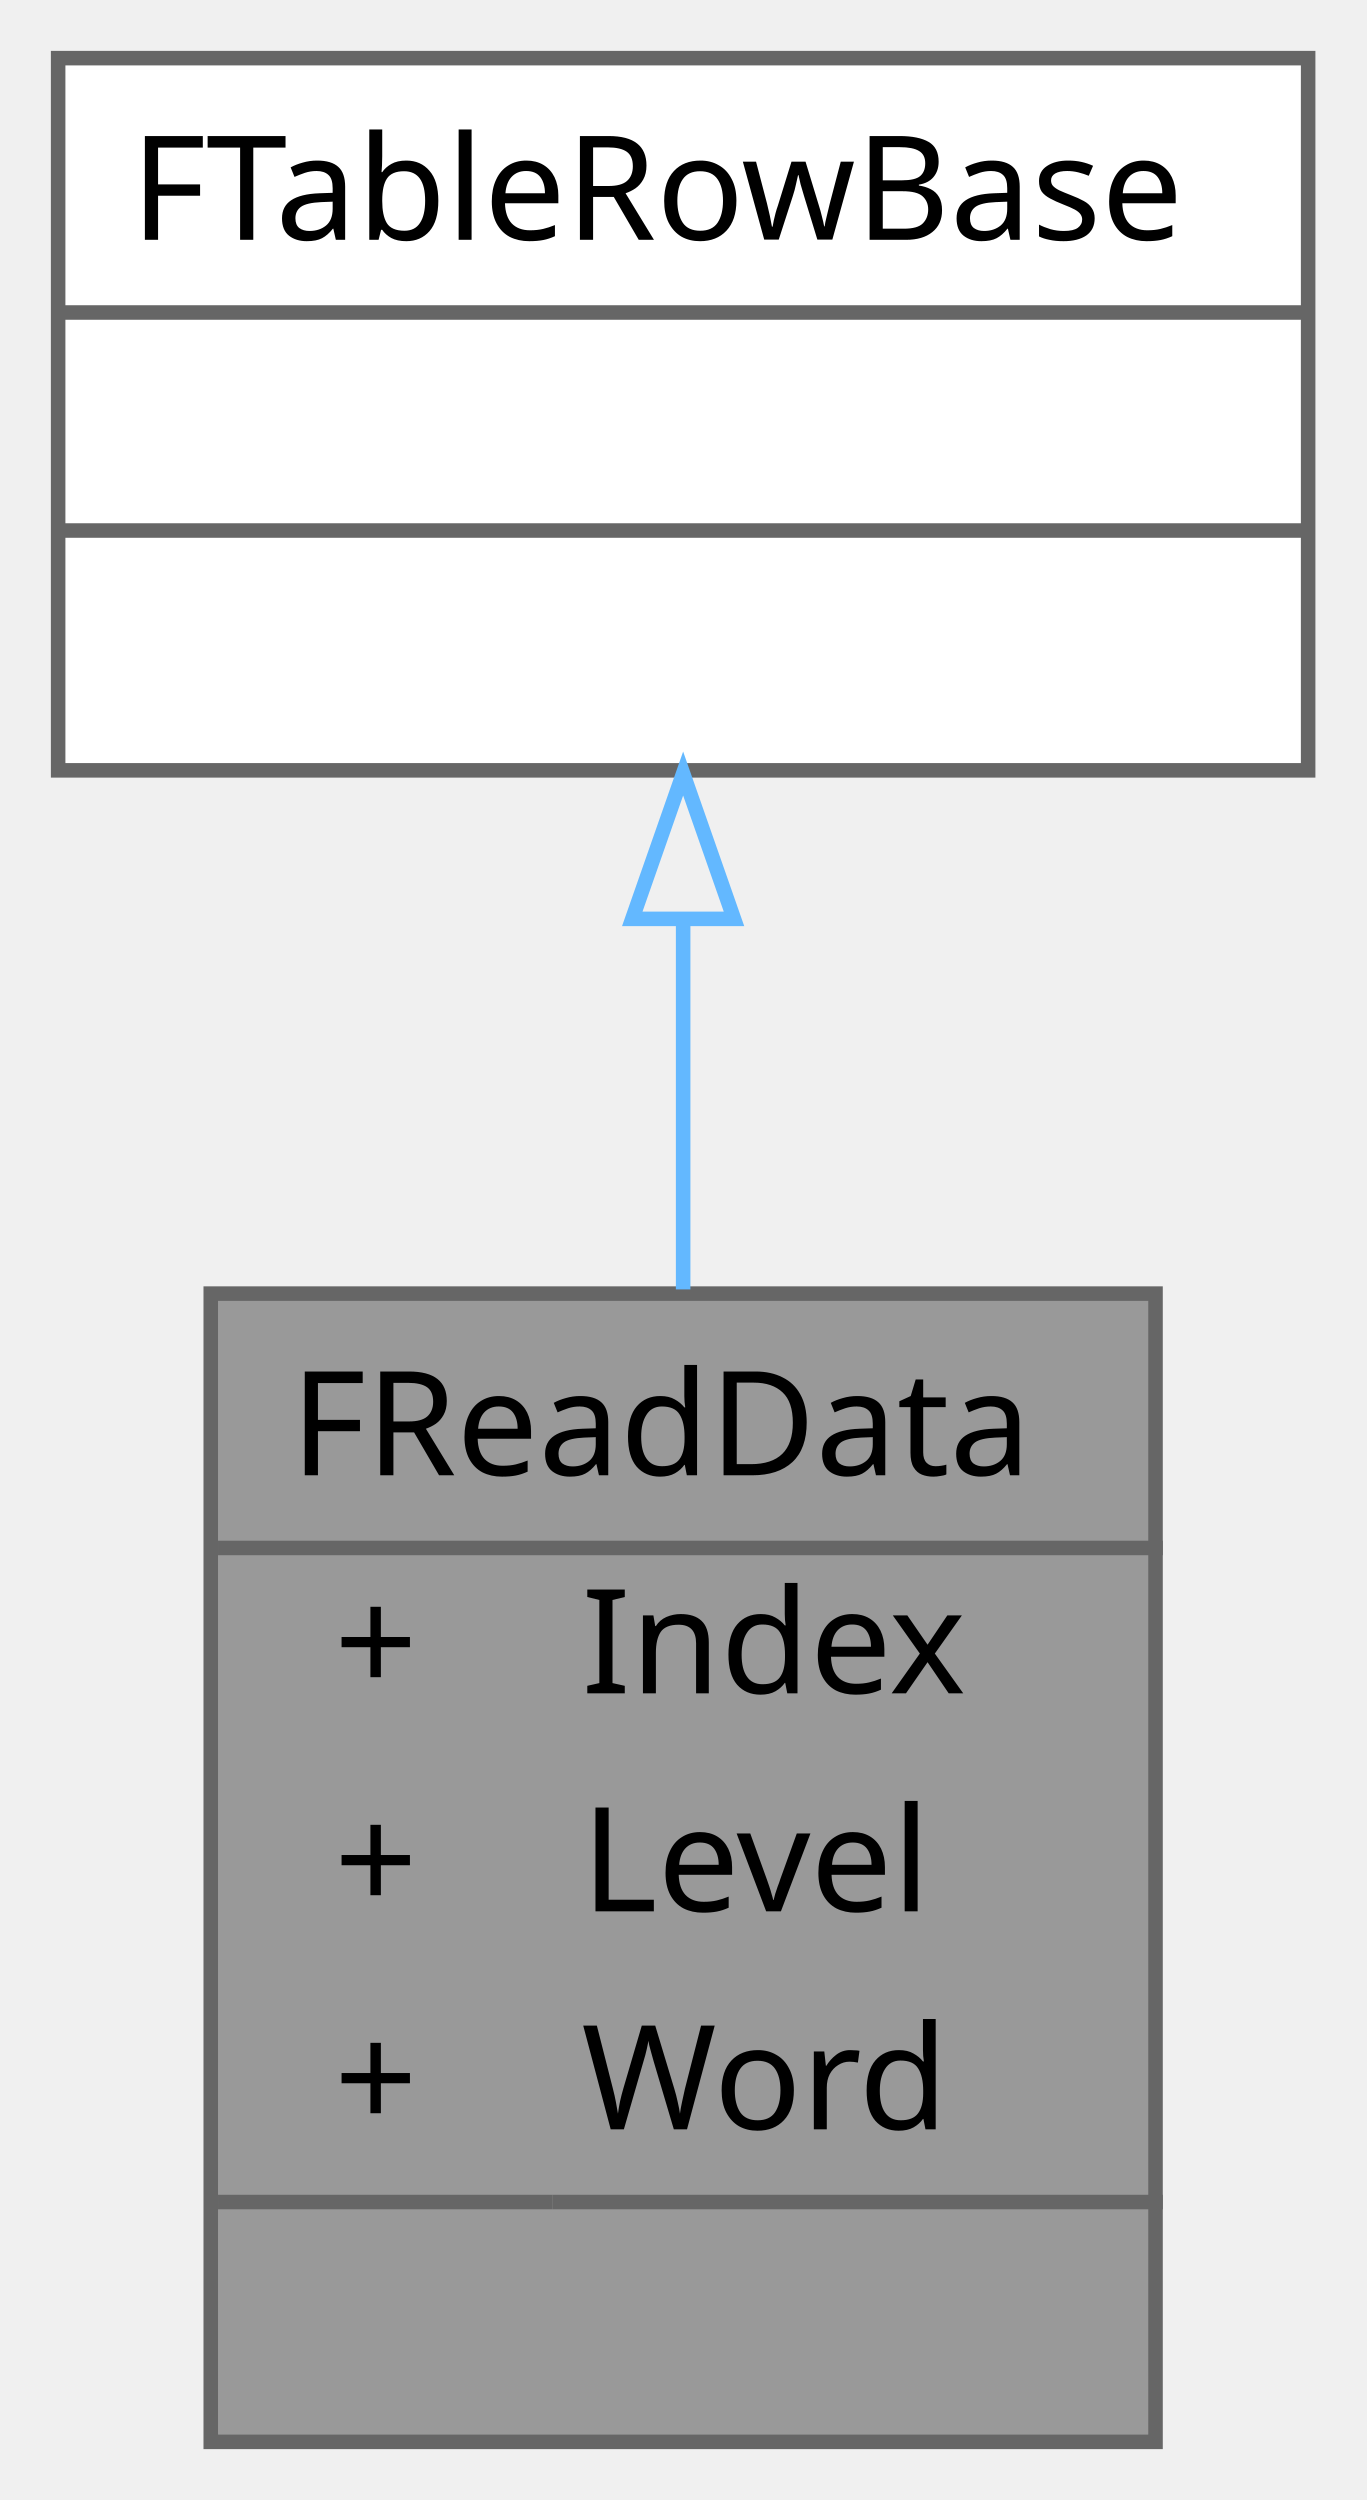
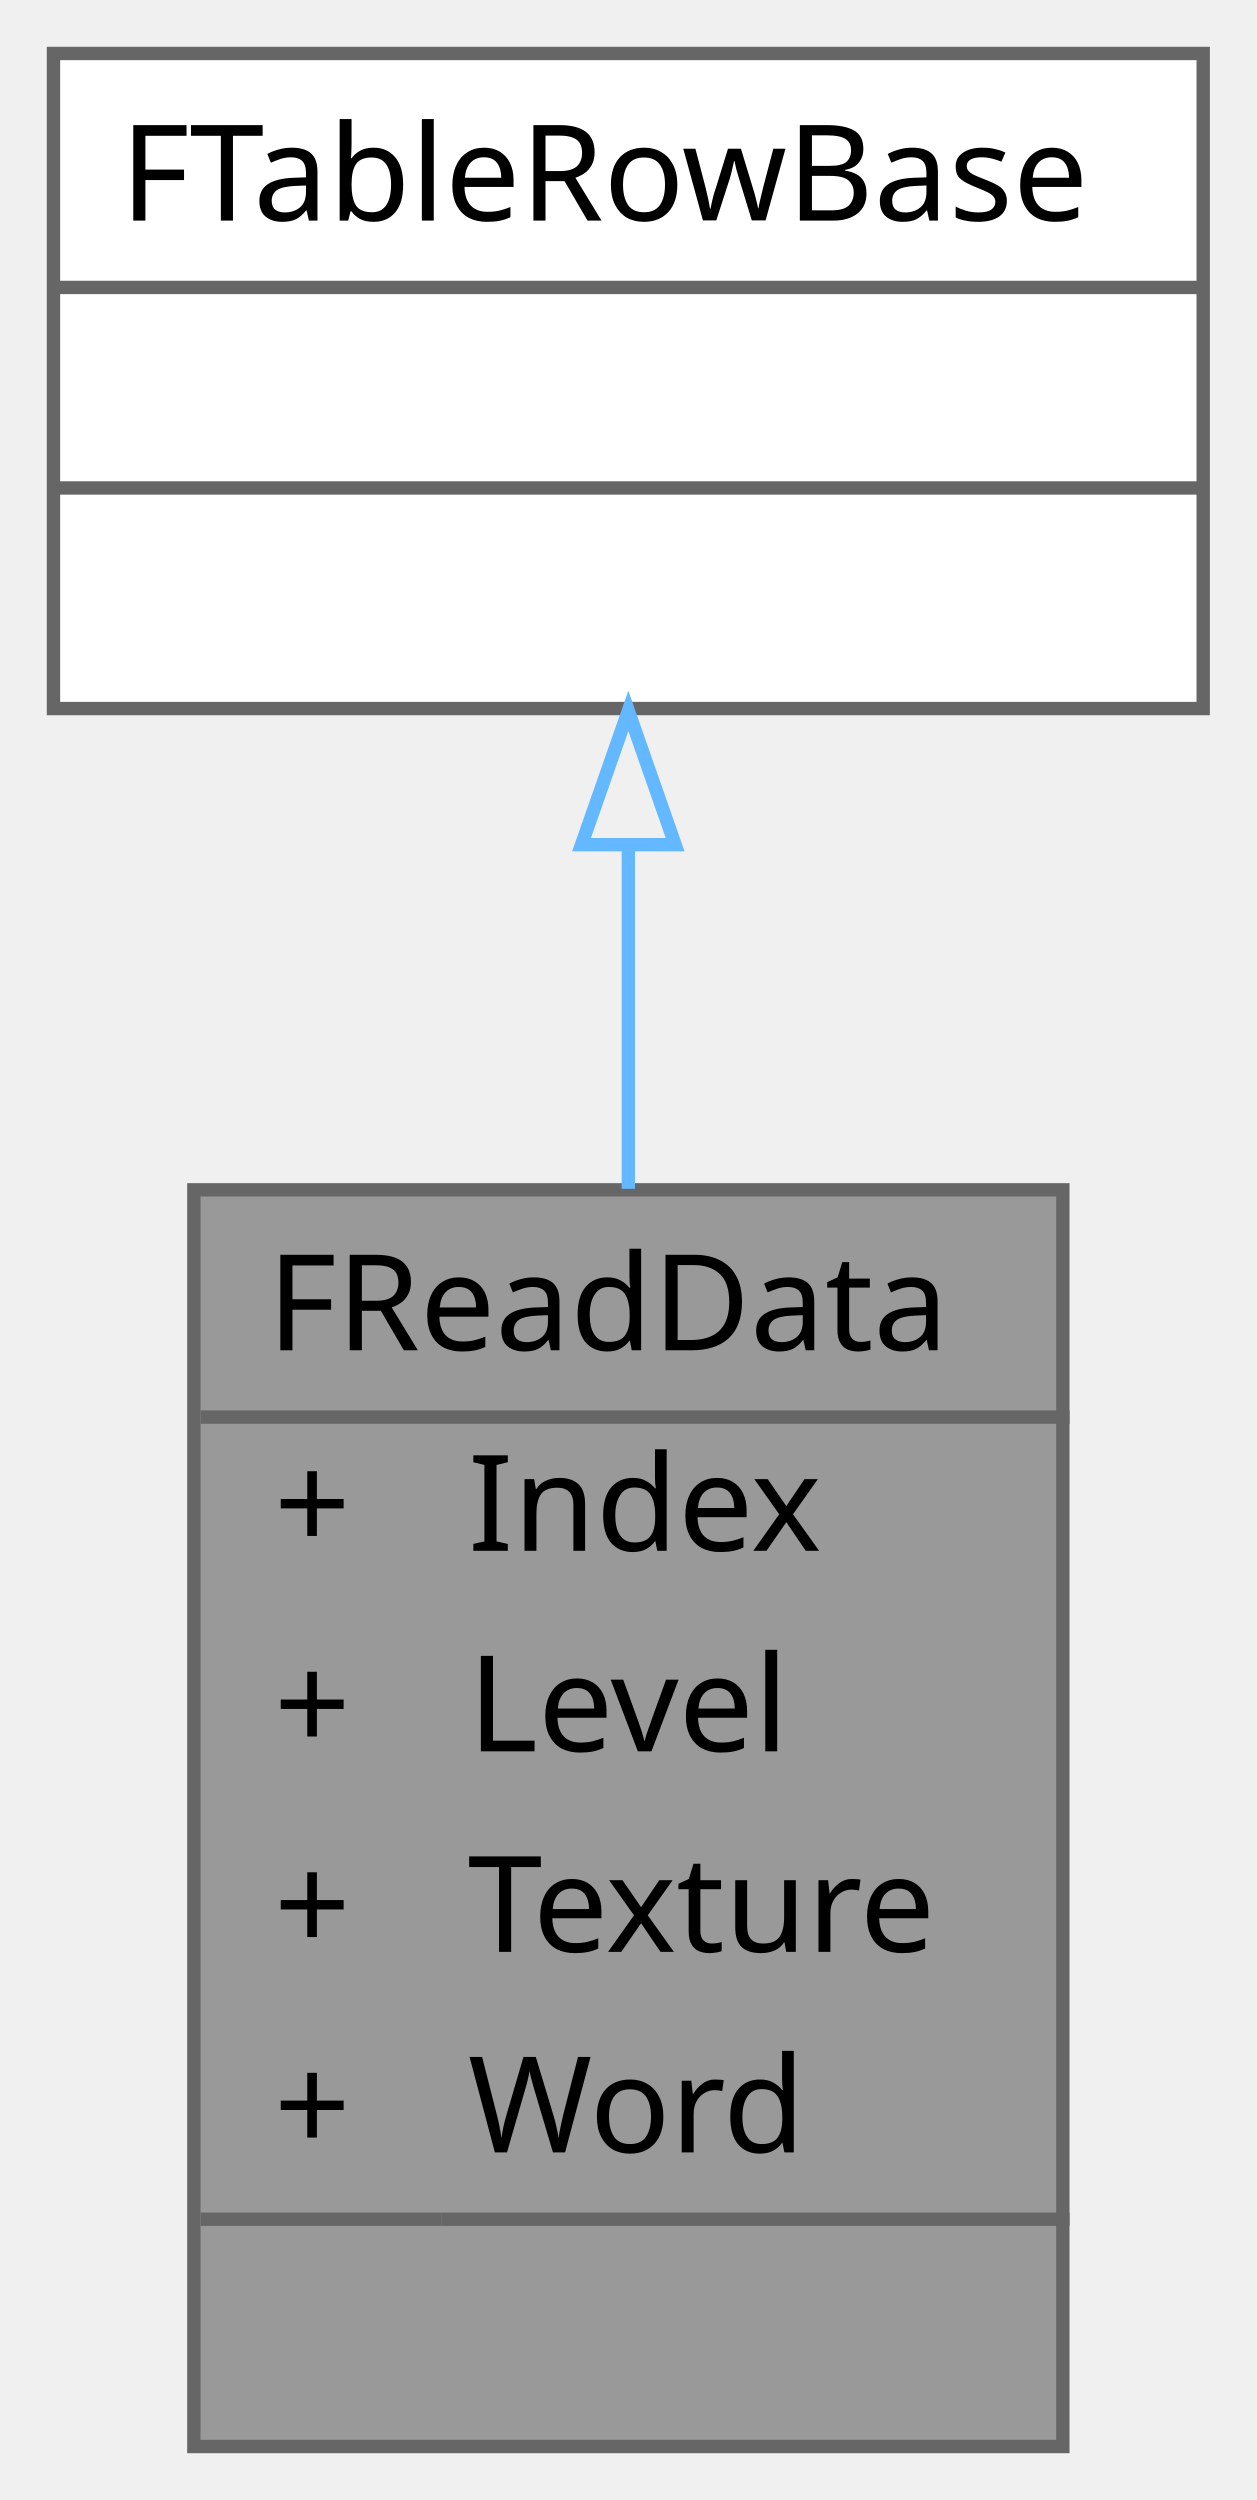
- <svg xmlns="http://www.w3.org/2000/svg" xmlns:xlink="http://www.w3.org/1999/xlink" width="94pt" height="172pt" viewBox="0.00 0.00 94.00 172.00">
-   <g id="graph0" class="graph" transform="scale(1 1) rotate(0) translate(4 168)">
+ <svg xmlns="http://www.w3.org/2000/svg" xmlns:xlink="http://www.w3.org/1999/xlink" width="94pt" height="187pt" viewBox="0.00 0.00 94.00 187.00">
+   <g id="graph0" class="graph" transform="scale(1 1) rotate(0) translate(4 183)">
    <g id="Node000001" class="node">
      <g id="a_Node000001">
        <a xlink:title="읽기 학습 데이터를 정의하는 구조체">
-           <polygon fill="#999999" stroke="transparent" points="75.5,-79 10.5,-79 10.5,0 75.5,0 75.5,-79" />
-           <text text-anchor="start" x="16" y="-66.5" font-family="Malgun Gothic" font-size="10.00">FReadData</text>
-           <text text-anchor="start" x="19" y="-51.5" font-family="Malgun Gothic" font-size="10.00">+</text>
-           <text text-anchor="start" x="36" y="-51.5" font-family="Malgun Gothic" font-size="10.00">Index</text>
-           <text text-anchor="start" x="19" y="-36.5" font-family="Malgun Gothic" font-size="10.00">+</text>
-           <text text-anchor="start" x="36" y="-36.5" font-family="Malgun Gothic" font-size="10.00">Level</text>
-           <text text-anchor="start" x="19" y="-21.5" font-family="Malgun Gothic" font-size="10.00">+</text>
-           <text text-anchor="start" x="36" y="-21.5" font-family="Malgun Gothic" font-size="10.00">Word</text>
-           <text text-anchor="start" x="41.5" y="-6.5" font-family="Malgun Gothic" font-size="10.00"> </text>
-           <polygon fill="#666666" stroke="#666666" points="11,-61.5 11,-61.5 76,-61.5 76,-61.5 11,-61.5" />
-           <polygon fill="#666666" stroke="#666666" points="11,-16.5 11,-16.5 34,-16.5 34,-16.5 11,-16.5" />
-           <polygon fill="#666666" stroke="#666666" points="34,-16.5 34,-16.5 76,-16.5 76,-16.5 34,-16.5" />
-           <polygon fill="none" stroke="#666666" points="10.5,0 10.5,-79 75.5,-79 75.5,0 10.5,0" />
+           <polygon fill="#999999" stroke="transparent" points="75.5,-94 10.5,-94 10.5,0 75.5,0 75.5,-94" />
+           <text text-anchor="start" x="16" y="-82" font-family="Malgun Gothic" font-size="10.00">FReadData</text>
+           <text text-anchor="start" x="16.5" y="-67" font-family="Malgun Gothic" font-size="10.00">+</text>
+           <text text-anchor="start" x="31" y="-67" font-family="Malgun Gothic" font-size="10.00">Index</text>
+           <text text-anchor="start" x="16.5" y="-52" font-family="Malgun Gothic" font-size="10.00">+</text>
+           <text text-anchor="start" x="31" y="-52" font-family="Malgun Gothic" font-size="10.00">Level</text>
+           <text text-anchor="start" x="16.5" y="-37" font-family="Malgun Gothic" font-size="10.00">+</text>
+           <text text-anchor="start" x="31" y="-37" font-family="Malgun Gothic" font-size="10.00">Texture</text>
+           <text text-anchor="start" x="16.5" y="-22" font-family="Malgun Gothic" font-size="10.00">+</text>
+           <text text-anchor="start" x="31" y="-22" font-family="Malgun Gothic" font-size="10.00">Word</text>
+           <text text-anchor="start" x="41.5" y="-7" font-family="Malgun Gothic" font-size="10.00"> </text>
+           <polygon fill="#666666" stroke="#666666" points="11,-77 11,-77 76,-77 76,-77 11,-77" />
+           <polygon fill="#666666" stroke="#666666" points="11,-17 11,-17 29,-17 29,-17 11,-17" />
+           <polygon fill="#666666" stroke="#666666" points="29,-17 29,-17 76,-17 76,-17 29,-17" />
+           <polygon fill="none" stroke="#666666" points="10.5,0 10.5,-94 75.5,-94 75.5,0 10.5,0" />
        </a>
      </g>
    </g>
    <g id="Node000002" class="node">
      <g id="a_Node000002">
        <a xlink:title=" ">
-           <polygon fill="white" stroke="transparent" points="86,-164 0,-164 0,-115 86,-115 86,-164" />
-           <text text-anchor="start" x="5" y="-151.5" font-family="Malgun Gothic" font-size="10.00">FTableRowBase</text>
+           <polygon fill="white" stroke="transparent" points="86,-179 0,-179 0,-130 86,-130 86,-179" />
+           <text text-anchor="start" x="5" y="-166.5" font-family="Malgun Gothic" font-size="10.00">FTableRowBase</text>
+           <text text-anchor="start" x="41" y="-151.5" font-family="Malgun Gothic" font-size="10.00"> </text>
          <text text-anchor="start" x="41" y="-136.5" font-family="Malgun Gothic" font-size="10.00"> </text>
-           <text text-anchor="start" x="41" y="-121.5" font-family="Malgun Gothic" font-size="10.00"> </text>
+           <polygon fill="#666666" stroke="#666666" points="0,-161.5 0,-161.5 86,-161.5 86,-161.5 0,-161.5" />
          <polygon fill="#666666" stroke="#666666" points="0,-146.5 0,-146.5 86,-146.5 86,-146.5 0,-146.5" />
-           <polygon fill="#666666" stroke="#666666" points="0,-131.5 0,-131.5 86,-131.5 86,-131.5 0,-131.5" />
-           <polygon fill="none" stroke="#666666" points="0,-115 0,-164 86,-164 86,-115 0,-115" />
+           <polygon fill="none" stroke="#666666" points="0,-130 0,-179 86,-179 86,-130 0,-130" />
        </a>
      </g>
    </g>
    <g id="edge1_Node000001_Node000002" class="edge">
      <g id="a_edge1_Node000001_Node000002">
        <a xlink:title=" ">
-           <path fill="none" stroke="#63b8ff" d="M43,-104.52C43,-96.38 43,-87.63 43,-79.29" />
-           <polygon fill="none" stroke="#63b8ff" points="39.5,-104.78 43,-114.78 46.5,-104.78 39.5,-104.78" />
+           <path fill="none" stroke="#63b8ff" d="M43,-119.61C43,-111.48 43,-102.66 43,-94.08" />
+           <polygon fill="none" stroke="#63b8ff" points="39.5,-119.82 43,-129.82 46.5,-119.82 39.5,-119.82" />
        </a>
      </g>
    </g>
  </g>
</svg>
